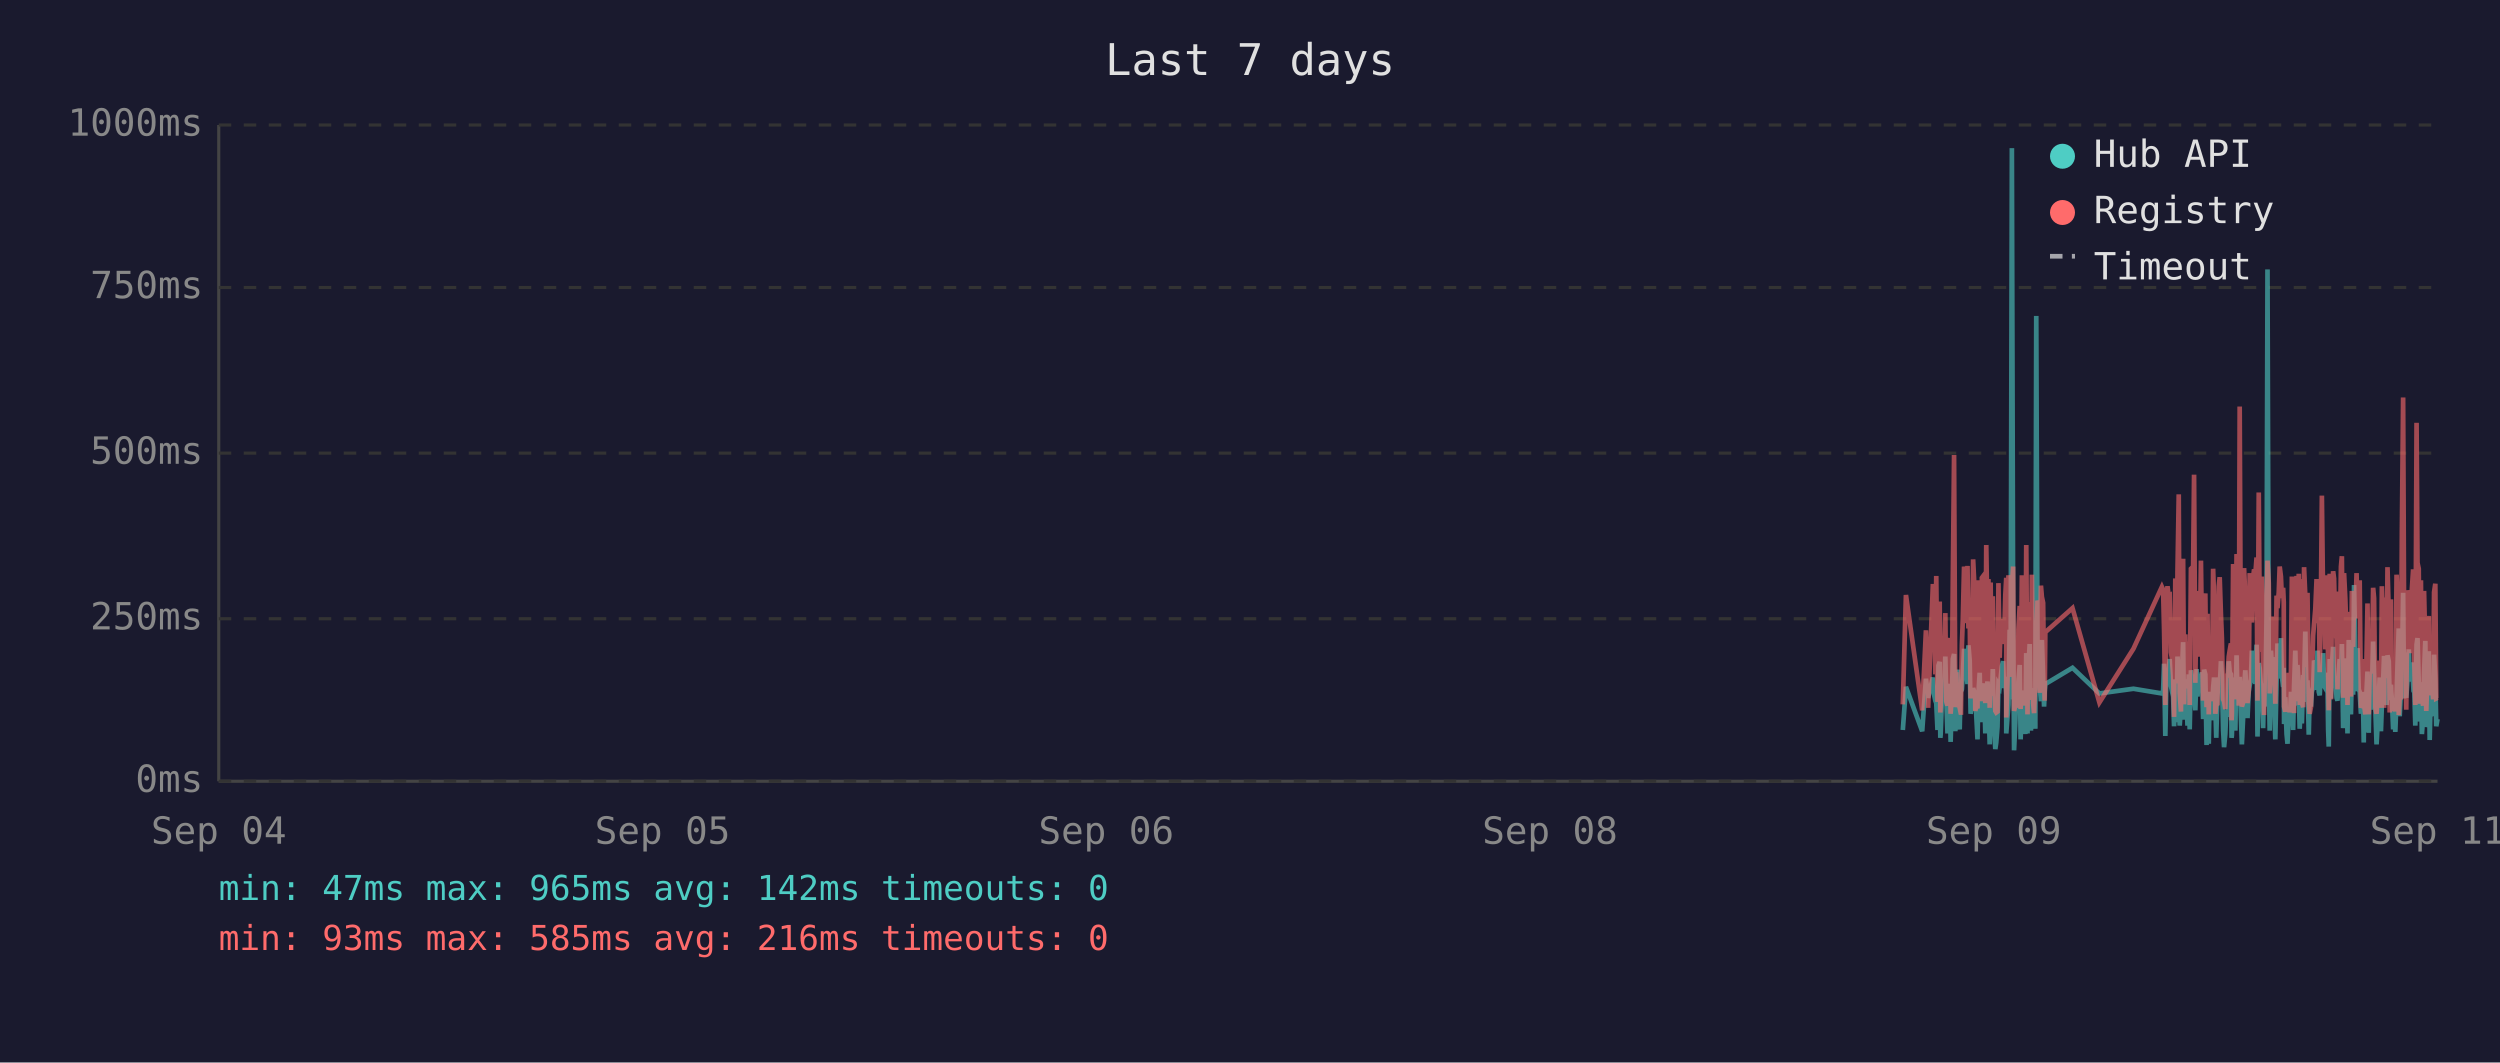
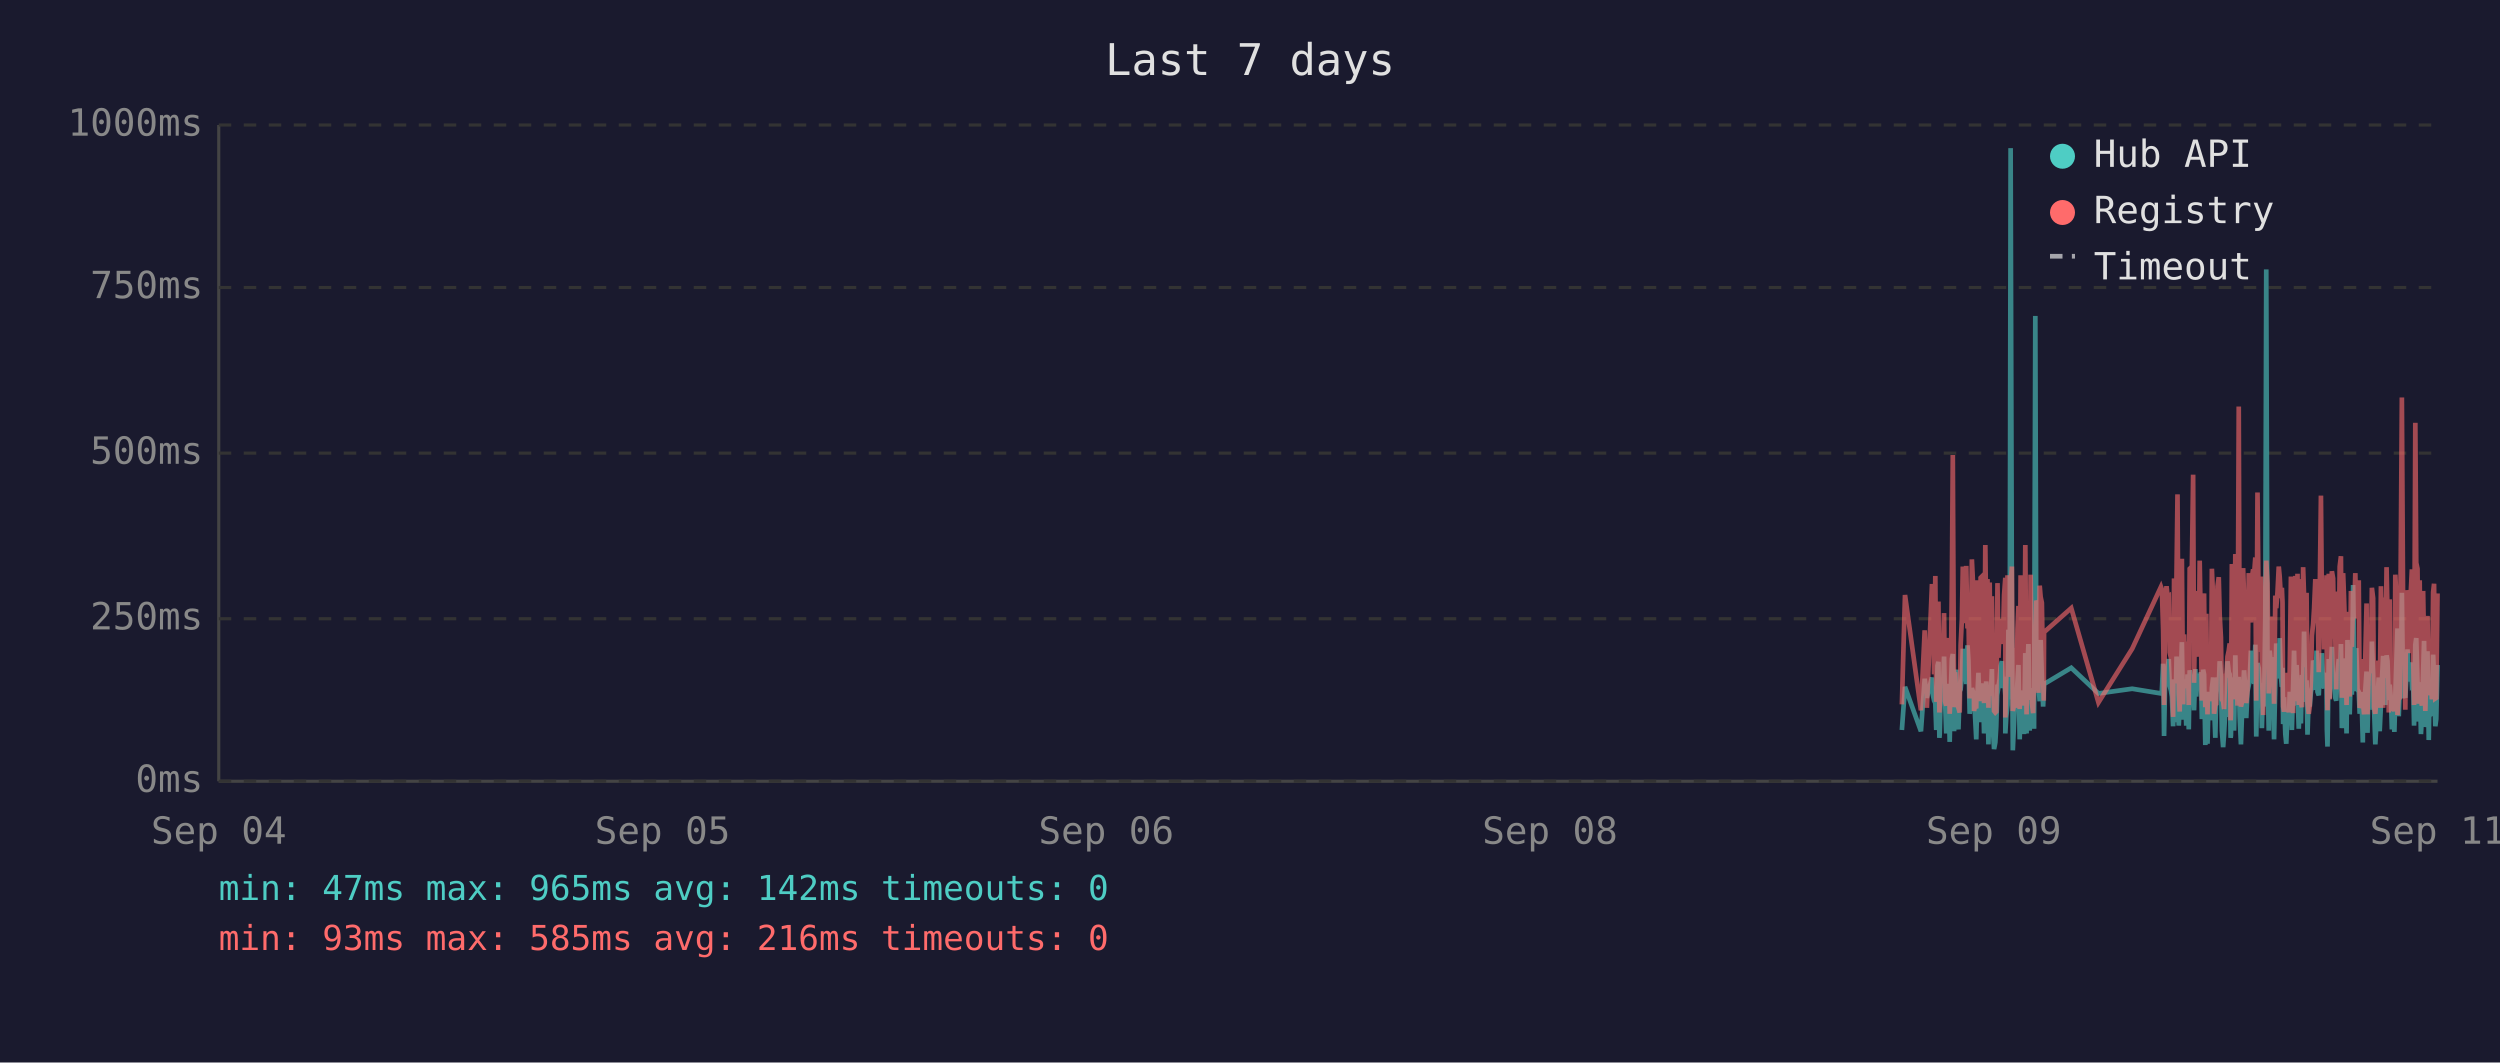
<svg xmlns="http://www.w3.org/2000/svg" viewBox="0 0 800 340" font-family="monospace" font-size="12">
  <rect width="800" height="340" fill="#1a1a2e" />
  <text x="400" y="24" fill="#e0e0e0" font-size="14" text-anchor="middle">Last 7 days</text>
  <line x1="70" y1="40" x2="70" y2="250" stroke="#444" stroke-width="1" />
  <line x1="70" y1="250" x2="780" y2="250" stroke="#444" stroke-width="1" />
  <line x1="70" y1="250" x2="780" y2="250" stroke="#333" stroke-width="1" stroke-dasharray="4" />
  <text x="65" y="250" fill="#888" text-anchor="end" dominant-baseline="middle">0ms</text>
  <line x1="70" y1="198" x2="780" y2="198" stroke="#333" stroke-width="1" stroke-dasharray="4" />
  <text x="65" y="198" fill="#888" text-anchor="end" dominant-baseline="middle">250ms</text>
  <line x1="70" y1="145" x2="780" y2="145" stroke="#333" stroke-width="1" stroke-dasharray="4" />
  <text x="65" y="145" fill="#888" text-anchor="end" dominant-baseline="middle">500ms</text>
  <line x1="70" y1="92" x2="780" y2="92" stroke="#333" stroke-width="1" stroke-dasharray="4" />
  <text x="65" y="92" fill="#888" text-anchor="end" dominant-baseline="middle">750ms</text>
  <line x1="70" y1="40" x2="780" y2="40" stroke="#333" stroke-width="1" stroke-dasharray="4" />
  <text x="65" y="40" fill="#888" text-anchor="end" dominant-baseline="middle">1000ms</text>
  <text x="70" y="270" fill="#888" text-anchor="middle">Sep 04</text>
  <text x="212" y="270" fill="#888" text-anchor="middle">Sep 05</text>
  <text x="354" y="270" fill="#888" text-anchor="middle">Sep 06</text>
  <text x="496" y="270" fill="#888" text-anchor="middle">Sep 08</text>
  <text x="638" y="270" fill="#888" text-anchor="middle">Sep 09</text>
  <text x="780" y="270" fill="#888" text-anchor="middle">Sep 11</text>
-   <polyline points="608.9,233.6 609.9,219.8 615.1,234.0 616.3,217.2 617.0,223.3 618.5,216.8 618.9,222.3 619.3,224.2 619.6,225.0 620.0,233.6 620.3,213.0 620.7,211.8 620.9,236.1 621.0,235.1 621.4,223.8 621.7,221.2 622.1,222.3 622.5,210.1 622.8,223.3 623.2,234.7 623.5,220.6 623.9,218.9 624.2,237.4 624.6,223.1 624.9,210.9 625.3,209.3 625.7,234.0 626.0,217.0 626.4,214.3 626.7,230.9 627.1,233.4 627.4,220.6 627.5,221.2 627.8,220.6 628.1,215.8 628.5,207.6 628.9,216.6 629.2,213.9 629.6,218.9 629.9,206.5 630.3,211.4 630.6,228.4 631.0,226.1 631.4,220.2 631.7,221.2 632.1,221.9 632.4,228.8 632.8,236.6 633.1,221.9 633.5,215.3 633.8,231.1 634.2,221.9 634.5,221.2 634.9,218.7 635.3,234.7 635.6,221.2 636.0,218.1 636.3,223.1 636.7,238.2 637.0,220.8 637.4,224.8 637.7,214.1 638.1,232.6 638.5,239.7 638.8,237.6 639.2,232.6 639.5,219.1 639.9,219.8 640.2,217.2 640.6,213.2 641.0,211.6 641.3,220.2 641.7,216.6 642.0,222.5 642.0,234.7 642.4,229.4 642.7,225.6 643.1,201.5 643.4,223.8 643.8,47.4 644.2,196.0 644.5,240.1 644.9,231.1 645.2,221.0 645.6,225.0 645.9,217.9 646.3,212.8 646.6,236.6 647.0,222.7 647.4,222.9 647.7,221.0 648.1,234.9 648.4,209.0 648.8,234.7 649.1,213.5 649.5,206.1 649.9,233.8 650.2,220.2 650.6,230.7 650.9,223.8 651.3,233.2 651.6,101.1 652.0,207.2 652.3,217.9 652.7,218.9 653.1,224.4 653.4,204.8 653.8,216.6 654.1,226.1 654.3,221.2 654.5,218.9 663.2,213.7 671.8,221.9 682.7,220.4 691.8,221.9 692.2,221.0 692.5,212.4 692.9,235.5 693.3,214.1 693.6,215.3 694.0,214.3 694.3,210.9 694.7,219.5 695.0,221.0 695.4,222.9 695.7,232.4 696.1,217.4 696.5,231.1 696.8,210.1 697.2,216.0 697.5,232.2 697.9,226.1 698.2,216.2 698.6,205.5 698.9,230.3 699.3,217.4 699.7,224.4 700.0,232.2 700.4,215.8 700.7,233.4 701.1,214.5 701.8,219.3 702.1,221.9 702.5,227.3 702.9,214.1 703.2,222.9 703.6,215.6 703.9,218.3 704.3,220.0 704.6,215.1 705.0,230.1 705.3,214.3 705.7,215.8 706.1,238.4 706.4,223.8 706.8,238.0 707.1,222.1 707.5,222.1 707.8,230.5 708.2,220.2 708.5,216.8 708.9,225.6 709.2,236.1 709.6,221.9 710.0,216.8 710.3,220.6 710.7,211.6 711.0,216.6 711.4,233.8 711.7,239.1 712.1,234.9 712.4,227.3 712.8,229.4 713.2,211.6 713.5,215.1 713.9,215.8 714.1,236.1 714.2,235.3 714.6,221.7 714.9,216.8 715.3,233.8 715.7,209.7 716.0,223.8 716.4,222.7 716.7,216.6 717.1,229.4 717.4,238.2 717.8,229.6 718.1,220.4 718.5,214.5 718.8,220.4 719.2,229.8 719.6,221.2 719.9,219.3 720.3,217.4 720.6,208.2 721.0,218.5 721.3,208.2 721.7,218.9 722.1,206.3 722.4,235.7 722.8,212.2 723.1,213.9 723.5,219.8 723.8,218.7 724.2,233.0 724.5,219.3 724.9,226.1 725.3,197.1 725.6,86.2 726.0,216.0 726.3,233.8 726.7,208.2 727.0,213.0 727.4,210.3 727.7,223.3 728.1,236.6 728.5,217.9 728.8,205.9 729.2,216.4 729.5,216.4 729.9,204.2 730.2,216.4 730.6,219.8 730.8,213.7 730.9,231.7 731.3,223.1 731.7,234.9 732.0,238.0 732.4,228.2 732.7,231.5 733.1,222.1 733.4,222.1 733.8,233.6 734.1,219.5 734.5,208.2 734.9,225.8 735.2,212.8 735.6,221.0 735.9,233.2 736.3,224.4 736.6,231.5 737.0,216.0 737.3,218.9 737.7,202.1 738.1,224.6 738.4,217.7 738.8,235.1 739.1,222.9 739.5,226.1 739.8,221.4 740.2,219.8 740.5,211.4 740.9,212.2 741.3,220.8 741.6,208.2 742.0,221.4 742.3,222.5 742.7,214.9 743.0,220.2 743.4,209.0 743.7,219.5 744.1,220.2 744.5,215.3 744.8,218.7 745.0,233.4 745.2,238.9 745.5,210.9 745.9,223.5 746.2,213.2 746.6,207.0 746.9,219.5 747.3,216.4 747.7,223.3 748.0,224.2 748.4,215.3 748.7,210.9 749.1,221.0 749.4,206.1 749.8,233.0 750.1,220.4 750.5,210.7 750.9,220.2 751.2,234.7 751.6,204.8 751.9,219.1 752.3,228.6 752.6,214.3 753.0,222.3 753.3,187.2 753.7,208.6 754.1,221.2 754.4,207.4 754.8,220.6 755.1,221.4 755.5,228.4 755.8,223.5 756.2,226.5 756.4,237.6 756.5,221.4 756.9,234.2 757.3,220.8 757.6,214.9 758.0,234.5 758.3,217.0 758.7,227.1 759.0,221.7 759.4,205.3 759.7,215.6 760.1,226.5 760.5,238.2 760.8,232.6 761.2,223.3 761.5,216.8 761.9,234.0 762.2,225.4 762.6,218.1 762.9,209.9 763.3,218.3 763.7,225.6 764.0,209.7 764.4,211.6 764.7,224.0 765.1,219.1 765.2,221.4 765.4,223.8 765.8,233.4 766.1,226.7 766.5,234.2 766.9,222.9 767.2,213.0 767.6,201.1 767.9,229.2 768.3,220.8 768.6,215.8 769.0,189.7 769.3,223.5 769.7,208.8 770.0,223.3 770.4,217.7 770.8,207.8 771.1,218.1 771.5,213.9 771.8,212.0 772.2,218.9 772.5,218.3 772.9,232.2 773.3,206.3 773.6,204.2 774.0,218.5 774.3,230.9 774.7,218.3 775.0,234.9 775.4,229.8 775.7,215.3 776.1,205.1 776.4,232.6 776.8,231.1 777.2,208.4 777.5,236.8 777.9,218.9 778.2,228.6 778.6,228.4 778.9,209.5 779.3,217.0 779.6,232.4 780.0,230.1" fill="none" stroke="#4ecdc4" stroke-width="1.5" opacity="0.6" />
-   <polyline points="608.9,225.4 609.9,190.4 615.1,227.3 616.3,201.7 617.0,226.5 618.5,187.6 618.9,187.6 619.3,215.8 619.6,184.3 620.0,224.6 620.3,206.3 620.7,192.5 620.9,228.0 621.0,225.8 621.4,209.0 621.7,204.0 622.1,209.0 622.5,196.2 622.8,224.4 623.2,225.8 623.5,206.1 623.9,204.2 624.2,228.4 624.6,222.3 624.9,186.0 625.3,145.6 625.7,226.3 626.0,215.1 626.4,226.3 626.7,224.2 627.1,226.5 627.4,228.0 627.5,228.0 627.8,206.5 628.1,198.1 628.5,181.3 628.9,193.1 629.2,199.4 629.6,181.1 629.9,201.1 630.3,196.7 630.6,223.5 631.0,214.9 631.4,179.0 631.7,185.3 632.1,227.5 632.4,225.8 632.8,226.7 633.1,185.7 633.5,209.5 633.8,224.4 634.2,184.9 634.5,184.5 634.9,206.3 635.3,225.0 635.6,174.4 636.0,200.7 636.3,185.3 636.7,226.5 637.0,186.4 637.4,222.7 637.7,190.8 638.1,216.6 638.5,227.5 638.8,228.0 639.2,227.7 639.5,186.6 639.9,210.5 640.2,200.2 640.6,200.4 641.0,198.1 641.3,206.1 641.7,190.4 642.0,184.9 642.0,229.6 642.4,217.7 642.7,184.1 643.1,188.3 643.4,216.6 643.8,187.8 644.2,181.3 644.5,227.5 644.9,225.6 645.2,207.4 645.6,226.5 645.9,201.3 646.3,193.9 646.6,226.9 647.0,184.1 647.4,209.0 647.7,185.5 648.1,225.8 648.4,174.4 648.8,228.6 649.1,192.7 649.5,197.5 649.9,224.0 650.2,183.9 650.6,225.0 650.9,228.2 651.3,216.0 651.6,209.9 652.0,192.2 652.3,193.3 652.7,221.7 653.1,187.4 653.4,191.0 653.8,192.9 654.1,217.2 654.3,224.2 654.5,202.3 663.2,194.6 671.8,224.8 682.7,207.6 691.8,187.8 692.2,188.7 692.5,201.7 692.9,225.6 693.3,191.0 693.6,187.6 694.0,190.8 694.3,190.6 694.7,208.8 695.0,210.5 695.4,216.0 695.7,229.4 696.1,185.1 696.5,218.7 696.8,182.8 697.2,158.2 697.5,221.7 697.9,227.7 698.2,191.8 698.6,178.8 698.9,225.4 699.3,203.0 699.7,219.5 700.0,219.3 700.4,205.3 700.7,225.6 701.1,182.0 701.8,181.3 702.1,151.9 702.5,218.5 702.9,189.1 703.2,208.0 703.6,207.4 703.9,210.1 704.3,179.4 704.6,202.1 705.0,224.2 705.3,194.3 705.7,189.9 706.1,226.3 706.4,196.4 706.8,228.6 707.1,206.5 707.5,217.4 707.8,224.4 708.2,182.0 708.5,191.4 708.9,228.4 709.2,225.4 709.6,225.2 710.0,187.6 710.3,184.7 710.7,196.7 711.0,204.0 711.4,223.8 711.7,224.4 712.1,226.9 712.4,215.6 712.8,216.8 713.2,210.1 713.5,208.2 713.9,205.9 714.1,230.5 714.2,228.4 714.6,180.5 714.9,186.4 715.3,223.8 715.7,177.3 716.0,184.7 716.4,225.8 716.7,130.1 717.1,217.2 717.4,226.1 717.8,224.8 718.1,181.8 718.5,190.8 718.8,201.7 719.2,225.0 719.6,221.0 719.9,183.4 720.3,192.7 720.6,199.2 721.0,184.9 721.3,182.2 721.7,183.9 722.1,178.4 722.4,224.2 722.8,157.6 723.1,197.7 723.5,208.6 723.8,184.5 724.2,214.1 724.5,228.8 724.9,206.5 725.3,194.6 725.6,179.4 726.0,186.6 726.3,221.9 726.7,214.1 727.0,203.6 727.4,197.3 727.7,208.8 728.1,225.2 728.5,190.6 728.8,194.6 729.2,189.5 729.5,181.3 729.9,184.5 730.2,191.4 730.6,188.1 730.8,192.7 730.9,226.1 731.3,227.7 731.7,225.0 732.0,223.5 732.4,215.3 732.7,228.0 733.1,215.1 733.4,184.5 733.8,215.3 734.1,228.2 734.5,197.3 734.9,184.3 735.2,224.4 735.6,183.6 735.9,225.6 736.3,185.3 736.6,224.8 737.0,226.3 737.3,181.5 737.7,190.8 738.1,213.5 738.4,189.7 738.8,225.0 739.1,228.4 739.5,226.3 739.8,217.7 740.2,203.4 740.5,199.6 740.9,194.8 741.3,185.3 741.6,199.4 742.0,188.9 742.3,215.1 742.7,190.6 743.0,158.6 743.4,192.7 743.7,187.8 744.1,207.8 744.5,195.0 744.8,184.1 745.0,216.0 745.2,227.3 745.5,183.6 745.9,223.8 746.2,194.3 746.6,182.8 746.9,185.1 747.3,202.3 747.7,204.4 748.0,220.6 748.4,189.3 748.7,207.8 749.1,181.3 749.4,178.0 749.8,223.3 750.1,183.4 750.5,191.6 750.9,204.0 751.2,225.6 751.6,195.8 751.9,210.1 752.3,222.9 752.6,189.1 753.0,207.0 753.3,191.2 753.7,197.5 754.1,183.4 754.4,197.9 754.8,193.5 755.1,185.7 755.5,226.5 755.8,225.4 756.2,210.9 756.4,226.7 756.5,225.2 756.9,228.6 757.3,210.1 757.6,193.1 758.0,228.6 758.3,214.7 758.7,214.9 759.0,214.5 759.4,188.1 759.7,191.4 760.1,226.3 760.5,228.4 760.8,223.8 761.2,211.4 761.5,216.8 761.9,226.5 762.2,187.6 762.6,203.4 762.9,226.5 763.3,191.2 763.7,217.0 764.0,181.5 764.4,196.2 764.7,228.0 765.1,191.8 765.2,225.8 765.4,225.8 765.8,227.5 766.1,218.3 766.5,227.7 766.9,183.9 767.2,190.6 767.6,228.8 767.9,222.9 768.3,223.8 768.6,170.4 769.0,127.2 769.3,196.0 769.7,199.6 770.0,227.1 770.4,188.9 770.8,191.6 771.1,209.0 771.5,192.5 771.8,188.5 772.2,182.2 772.5,209.0 772.9,225.6 773.3,135.3 773.6,180.1 774.0,182.0 774.3,225.2 774.7,185.7 775.0,223.8 775.4,225.8 775.7,189.1 776.1,207.0 776.4,227.5 776.8,216.0 777.2,197.1 777.5,222.5 777.9,214.5 778.2,217.2 778.6,223.8 778.9,189.5 779.3,186.8 779.6,223.5 780.0,223.3" fill="none" stroke="#ff6b6b" stroke-width="1.5" opacity="0.6" />
+   <polyline points="608.6,233.6 609.6,219.8 614.7,234.0 615.9,217.2 616.6,223.3 618.2,216.8 618.5,222.3 618.9,224.2 619.3,225.0 619.6,233.6 620.0,213.0 620.3,211.8 620.6,236.1 620.7,235.1 621.0,223.8 621.4,221.2 621.7,222.3 622.1,210.1 622.4,223.3 622.8,234.7 623.2,220.6 623.5,218.9 623.9,237.4 624.2,223.1 624.6,210.9 624.9,209.3 625.3,234.0 625.6,217.0 626.0,214.3 626.4,230.9 626.7,233.4 627.1,220.6 627.1,221.2 627.4,220.6 627.8,215.8 628.1,207.6 628.5,216.6 628.9,213.9 629.2,218.9 629.6,206.5 629.9,211.4 630.3,228.4 630.6,226.1 631.0,220.2 631.3,221.2 631.7,221.9 632.0,228.8 632.4,236.6 632.8,221.9 633.1,215.3 633.5,231.1 633.8,221.9 634.2,221.2 634.5,218.7 634.9,234.7 635.3,221.2 635.6,218.1 636.0,223.1 636.3,238.2 636.7,220.8 637.0,224.8 637.4,214.1 637.7,232.6 638.1,239.7 638.5,237.6 638.8,232.6 639.2,219.1 639.5,219.8 639.9,217.2 640.2,213.2 640.6,211.6 640.9,220.2 641.3,216.6 641.7,222.5 641.7,234.7 642.0,229.4 642.4,225.6 642.7,201.5 643.1,223.8 643.4,47.4 643.8,196.0 644.1,240.1 644.5,231.1 644.9,221.0 645.2,225.0 645.6,217.9 645.9,212.8 646.3,236.6 646.6,222.7 647.0,222.9 647.3,221.0 647.7,234.9 648.1,209.0 648.5,234.7 648.8,213.5 649.1,206.1 649.5,233.8 649.8,220.2 650.2,230.7 650.6,223.8 650.9,233.2 651.3,101.1 651.6,207.2 652.0,217.9 652.3,218.9 652.7,224.4 653.0,204.8 653.4,216.6 653.8,226.1 654.0,221.2 654.1,218.9 662.8,213.7 671.5,221.9 682.3,220.4 691.5,221.9 691.8,221.0 692.2,212.4 692.5,235.5 692.9,214.1 693.3,215.3 693.6,214.3 694.0,210.9 694.3,219.5 694.7,221.0 695.0,222.9 695.4,232.4 695.7,217.4 696.1,231.1 696.5,210.1 696.8,216.0 697.2,232.2 697.5,226.1 697.9,216.2 698.2,205.5 698.6,230.3 698.9,217.4 699.3,224.4 699.6,232.2 700.0,215.8 700.4,233.4 700.7,214.5 701.4,219.3 701.8,221.9 702.1,227.3 702.5,214.1 702.8,222.9 703.2,215.6 703.6,218.3 703.9,220.0 704.3,215.1 704.6,230.1 705.0,214.3 705.3,215.8 705.7,238.4 706.0,223.8 706.4,238.0 706.8,222.1 707.1,222.1 707.5,230.5 707.8,220.2 708.2,216.8 708.5,225.6 708.9,236.1 709.2,221.9 709.6,216.8 710.0,220.6 710.3,211.6 710.7,216.6 711.0,233.8 711.4,239.1 711.7,234.9 712.1,227.3 712.4,229.4 712.8,211.6 713.2,215.1 713.5,215.8 713.8,236.1 713.9,235.3 714.2,221.7 714.6,216.8 714.9,233.8 715.3,209.7 715.6,223.8 716.0,222.7 716.4,216.6 716.7,229.4 717.1,238.2 717.4,229.6 717.8,220.4 718.1,214.5 718.5,220.4 718.8,229.8 719.2,221.2 719.6,219.3 719.9,217.4 720.3,208.2 720.6,218.5 721.0,208.2 721.3,218.9 721.7,206.3 722.0,235.7 722.4,212.2 722.8,213.9 723.1,219.8 723.5,218.7 723.8,233.0 724.2,219.3 724.5,226.1 724.9,197.1 725.2,86.2 725.6,216.0 726.0,233.8 726.3,208.2 726.7,213.0 727.0,210.3 727.4,223.3 727.7,236.6 728.1,217.9 728.4,205.9 728.8,216.4 729.2,216.4 729.5,204.2 729.9,216.4 730.2,219.8 730.4,213.7 730.6,231.7 730.9,223.1 731.3,234.9 731.6,238.0 732.0,228.2 732.4,231.5 732.7,222.1 733.1,222.1 733.4,233.6 733.8,219.5 734.1,208.2 734.5,225.8 734.9,212.8 735.2,221.0 735.6,233.2 735.9,224.4 736.3,231.5 736.6,216.0 737.0,218.9 737.3,202.1 737.7,224.6 738.1,217.7 738.4,235.1 738.8,222.9 739.1,226.1 739.5,221.4 739.8,219.8 740.2,211.4 740.5,212.2 740.9,220.8 741.3,208.2 741.6,221.4 742.0,222.5 742.3,214.9 742.7,220.2 743.0,209.0 743.4,219.5 743.7,220.2 744.1,215.3 744.5,218.7 744.6,233.4 744.8,238.9 745.2,210.9 745.5,223.5 745.9,213.2 746.2,207.0 746.6,219.5 746.9,216.4 747.3,223.3 747.6,224.2 748.0,215.3 748.4,210.9 748.7,221.0 749.1,206.1 749.4,233.0 749.8,220.4 750.1,210.7 750.5,220.2 750.9,234.7 751.2,204.8 751.6,219.1 751.9,228.6 752.3,214.3 752.6,222.3 753.0,187.2 753.3,208.6 753.7,221.2 754.0,207.4 754.4,220.6 754.8,221.4 755.1,228.4 755.5,223.5 755.8,226.5 756.1,237.6 756.2,221.4 756.5,234.2 756.9,220.8 757.3,214.9 757.6,234.5 758.0,217.0 758.3,227.1 758.7,221.7 759.0,205.3 759.4,215.6 759.7,226.5 760.1,238.2 760.4,232.6 760.8,223.3 761.2,216.8 761.5,234.0 761.9,225.4 762.2,218.1 762.6,209.9 762.9,218.3 763.3,225.6 763.7,209.7 764.0,211.6 764.4,224.0 764.7,219.1 764.9,221.4 765.1,223.8 765.4,233.4 765.8,226.7 766.2,234.2 766.5,222.9 766.8,213.0 767.2,201.1 767.6,229.2 767.9,220.8 768.3,215.8 768.6,189.7 769.0,223.5 769.3,208.8 769.7,223.3 770.0,217.7 770.4,207.8 770.8,218.1 771.1,213.9 771.5,212.0 771.8,218.9 772.2,218.3 772.5,232.2 772.9,206.3 773.2,204.2 773.6,218.5 774.0,230.9 774.3,218.3 774.7,234.9 775.0,229.8 775.4,215.3 775.7,205.1 776.1,232.6 776.4,231.1 776.8,208.4 777.2,236.8 777.5,218.9 777.9,228.6 778.2,228.4 778.6,209.5 778.9,217.0 779.3,232.4 779.6,230.1 780.0,212.8" fill="none" stroke="#4ecdc4" stroke-width="1.5" opacity="0.6" />
+   <polyline points="608.6,225.4 609.6,190.4 614.7,227.3 615.9,201.7 616.6,226.5 618.2,187.6 618.5,187.6 618.9,215.8 619.3,184.3 619.6,224.6 620.0,206.3 620.3,192.5 620.6,228.0 620.7,225.8 621.0,209.0 621.4,204.0 621.7,209.0 622.1,196.2 622.4,224.4 622.8,225.8 623.2,206.1 623.5,204.2 623.9,228.4 624.2,222.3 624.6,186.0 624.9,145.6 625.3,226.3 625.6,215.1 626.0,226.3 626.4,224.2 626.7,226.5 627.1,228.0 627.1,228.0 627.4,206.5 627.8,198.1 628.1,181.3 628.5,193.1 628.9,199.4 629.2,181.1 629.6,201.1 629.9,196.7 630.3,223.5 630.6,214.9 631.0,179.0 631.3,185.3 631.7,227.5 632.0,225.8 632.4,226.7 632.8,185.7 633.1,209.5 633.5,224.4 633.8,184.9 634.2,184.5 634.5,206.3 634.9,225.0 635.3,174.4 635.6,200.7 636.0,185.3 636.3,226.5 636.7,186.4 637.0,222.7 637.4,190.8 637.7,216.6 638.1,227.5 638.5,228.0 638.8,227.7 639.2,186.6 639.5,210.5 639.9,200.2 640.2,200.4 640.6,198.1 640.9,206.1 641.3,190.4 641.7,184.9 641.7,229.6 642.0,217.7 642.4,184.1 642.7,188.3 643.1,216.6 643.4,187.8 643.8,181.3 644.1,227.5 644.5,225.6 644.9,207.4 645.2,226.5 645.6,201.3 645.9,193.9 646.3,226.9 646.6,184.1 647.0,209.0 647.3,185.5 647.7,225.8 648.1,174.4 648.5,228.6 648.8,192.7 649.1,197.5 649.5,224.0 649.8,183.9 650.2,225.0 650.6,228.2 650.9,216.0 651.3,209.9 651.6,192.2 652.0,193.3 652.3,221.7 652.7,187.4 653.0,191.0 653.4,192.9 653.8,217.2 654.0,224.2 654.1,202.3 662.8,194.6 671.5,224.8 682.3,207.6 691.5,187.8 691.8,188.7 692.2,201.7 692.5,225.6 692.9,191.0 693.3,187.6 693.6,190.8 694.0,190.6 694.3,208.8 694.7,210.5 695.0,216.0 695.4,229.4 695.7,185.1 696.1,218.7 696.5,182.8 696.8,158.2 697.2,221.7 697.5,227.7 697.9,191.8 698.2,178.8 698.6,225.4 698.9,203.0 699.3,219.5 699.6,219.3 700.0,205.3 700.4,225.6 700.7,182.0 701.4,181.3 701.8,151.9 702.1,218.5 702.5,189.1 702.8,208.0 703.2,207.4 703.6,210.1 703.9,179.4 704.3,202.1 704.6,224.2 705.0,194.3 705.3,189.9 705.7,226.3 706.0,196.4 706.4,228.6 706.8,206.5 707.1,217.4 707.5,224.4 707.8,182.0 708.2,191.4 708.5,228.4 708.9,225.4 709.2,225.2 709.6,187.6 710.0,184.7 710.3,196.7 710.7,204.0 711.0,223.8 711.4,224.4 711.7,226.9 712.1,215.6 712.4,216.8 712.8,210.1 713.2,208.2 713.5,205.9 713.8,230.5 713.9,228.4 714.2,180.5 714.6,186.4 714.9,223.8 715.3,177.3 715.6,184.7 716.0,225.8 716.4,130.1 716.7,217.2 717.1,226.1 717.4,224.8 717.8,181.8 718.1,190.8 718.5,201.7 718.8,225.0 719.2,221.0 719.6,183.4 719.9,192.7 720.3,199.2 720.6,184.9 721.0,182.2 721.3,183.9 721.7,178.4 722.0,224.2 722.4,157.6 722.8,197.7 723.1,208.6 723.5,184.5 723.8,214.1 724.2,228.8 724.5,206.5 724.9,194.6 725.2,179.4 725.6,186.6 726.0,221.9 726.3,214.1 726.7,203.6 727.0,197.3 727.4,208.8 727.7,225.2 728.1,190.6 728.4,194.6 728.8,189.5 729.2,181.3 729.5,184.5 729.9,191.4 730.2,188.1 730.4,192.7 730.6,226.1 730.9,227.7 731.3,225.0 731.6,223.5 732.0,215.3 732.4,228.0 732.7,215.1 733.1,184.5 733.4,215.3 733.8,228.2 734.1,197.3 734.5,184.3 734.9,224.4 735.2,183.6 735.6,225.6 735.9,185.3 736.3,224.8 736.6,226.3 737.0,181.5 737.3,190.8 737.7,213.5 738.1,189.7 738.4,225.0 738.8,228.4 739.1,226.3 739.5,217.7 739.8,203.4 740.2,199.6 740.5,194.8 740.9,185.3 741.3,199.4 741.6,188.9 742.0,215.1 742.3,190.6 742.7,158.6 743.0,192.7 743.4,187.8 743.7,207.8 744.1,195.0 744.5,184.1 744.6,216.0 744.8,227.3 745.2,183.6 745.5,223.8 745.9,194.3 746.2,182.8 746.6,185.1 746.9,202.3 747.3,204.4 747.6,220.6 748.0,189.3 748.4,207.8 748.7,181.3 749.1,178.0 749.4,223.3 749.8,183.4 750.1,191.6 750.5,204.0 750.9,225.6 751.2,195.8 751.6,210.1 751.9,222.9 752.3,189.1 752.6,207.0 753.0,191.2 753.3,197.5 753.7,183.4 754.0,197.9 754.4,193.5 754.8,185.7 755.1,226.5 755.5,225.4 755.8,210.9 756.1,226.7 756.2,225.2 756.5,228.6 756.9,210.1 757.3,193.1 757.6,228.6 758.0,214.7 758.3,214.9 758.7,214.5 759.0,188.1 759.4,191.4 759.7,226.3 760.1,228.4 760.4,223.8 760.8,211.4 761.2,216.8 761.5,226.5 761.9,187.6 762.2,203.4 762.6,226.5 762.9,191.2 763.3,217.0 763.7,181.5 764.0,196.2 764.4,228.0 764.7,191.8 764.9,225.8 765.1,225.8 765.4,227.5 765.8,218.3 766.2,227.7 766.5,183.9 766.8,190.6 767.2,228.8 767.6,222.9 767.9,223.8 768.3,170.4 768.6,127.2 769.0,196.0 769.3,199.6 769.7,227.1 770.0,188.9 770.4,191.6 770.8,209.0 771.1,192.5 771.5,188.5 771.8,182.2 772.2,209.0 772.5,225.6 772.9,135.3 773.2,180.1 773.6,182.0 774.0,225.2 774.3,185.7 774.7,223.8 775.0,225.8 775.4,189.1 775.7,207.0 776.1,227.5 776.4,216.0 776.8,197.1 777.2,222.5 777.5,214.5 777.9,217.2 778.2,223.8 778.6,189.5 778.9,186.8 779.3,223.5 779.6,223.3 780.0,189.9" fill="none" stroke="#ff6b6b" stroke-width="1.5" opacity="0.6" />
  <circle cx="660" cy="50" r="4" fill="#4ecdc4" />
  <text x="670" y="50" fill="#e0e0e0" dominant-baseline="middle">Hub API</text>
  <circle cx="660" cy="68" r="4" fill="#ff6b6b" />
  <text x="670" y="68" fill="#e0e0e0" dominant-baseline="middle">Registry</text>
  <line x1="656" y1="82" x2="664" y2="82" stroke="#e0e0e0" stroke-width="1.5" stroke-dasharray="4,3" opacity="0.7" />
  <text x="670" y="86" fill="#e0e0e0" dominant-baseline="middle">Timeout</text>
  <text x="70" y="288" fill="#4ecdc4" font-size="11">min: 47ms  max: 965ms  avg: 142ms  timeouts: 0</text>
  <text x="70" y="304" fill="#ff6b6b" font-size="11">min: 93ms  max: 585ms  avg: 216ms  timeouts: 0</text>
</svg>
